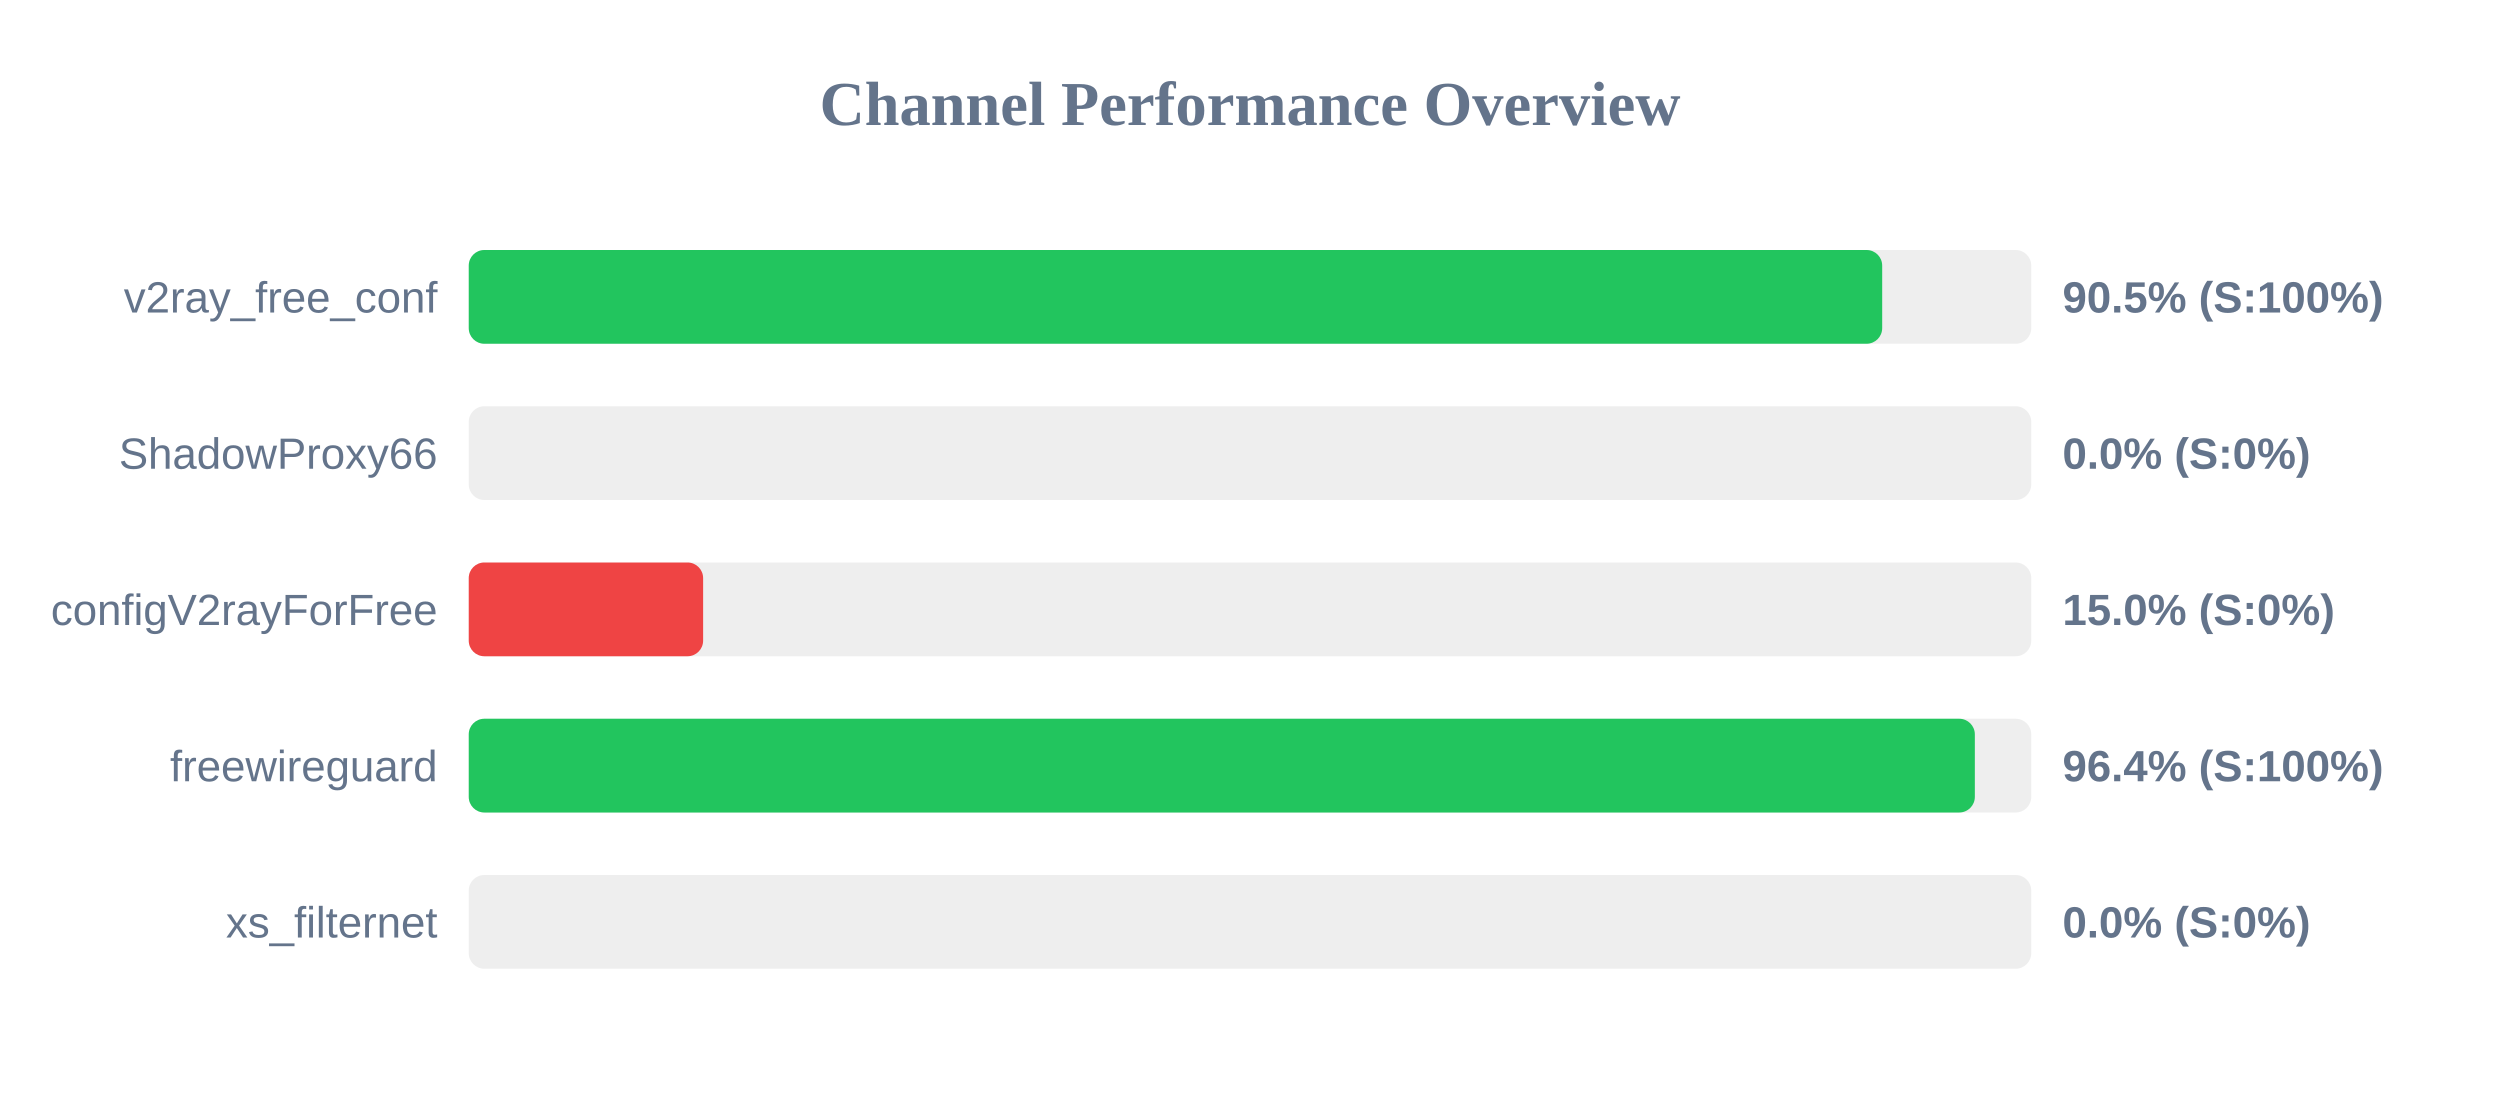
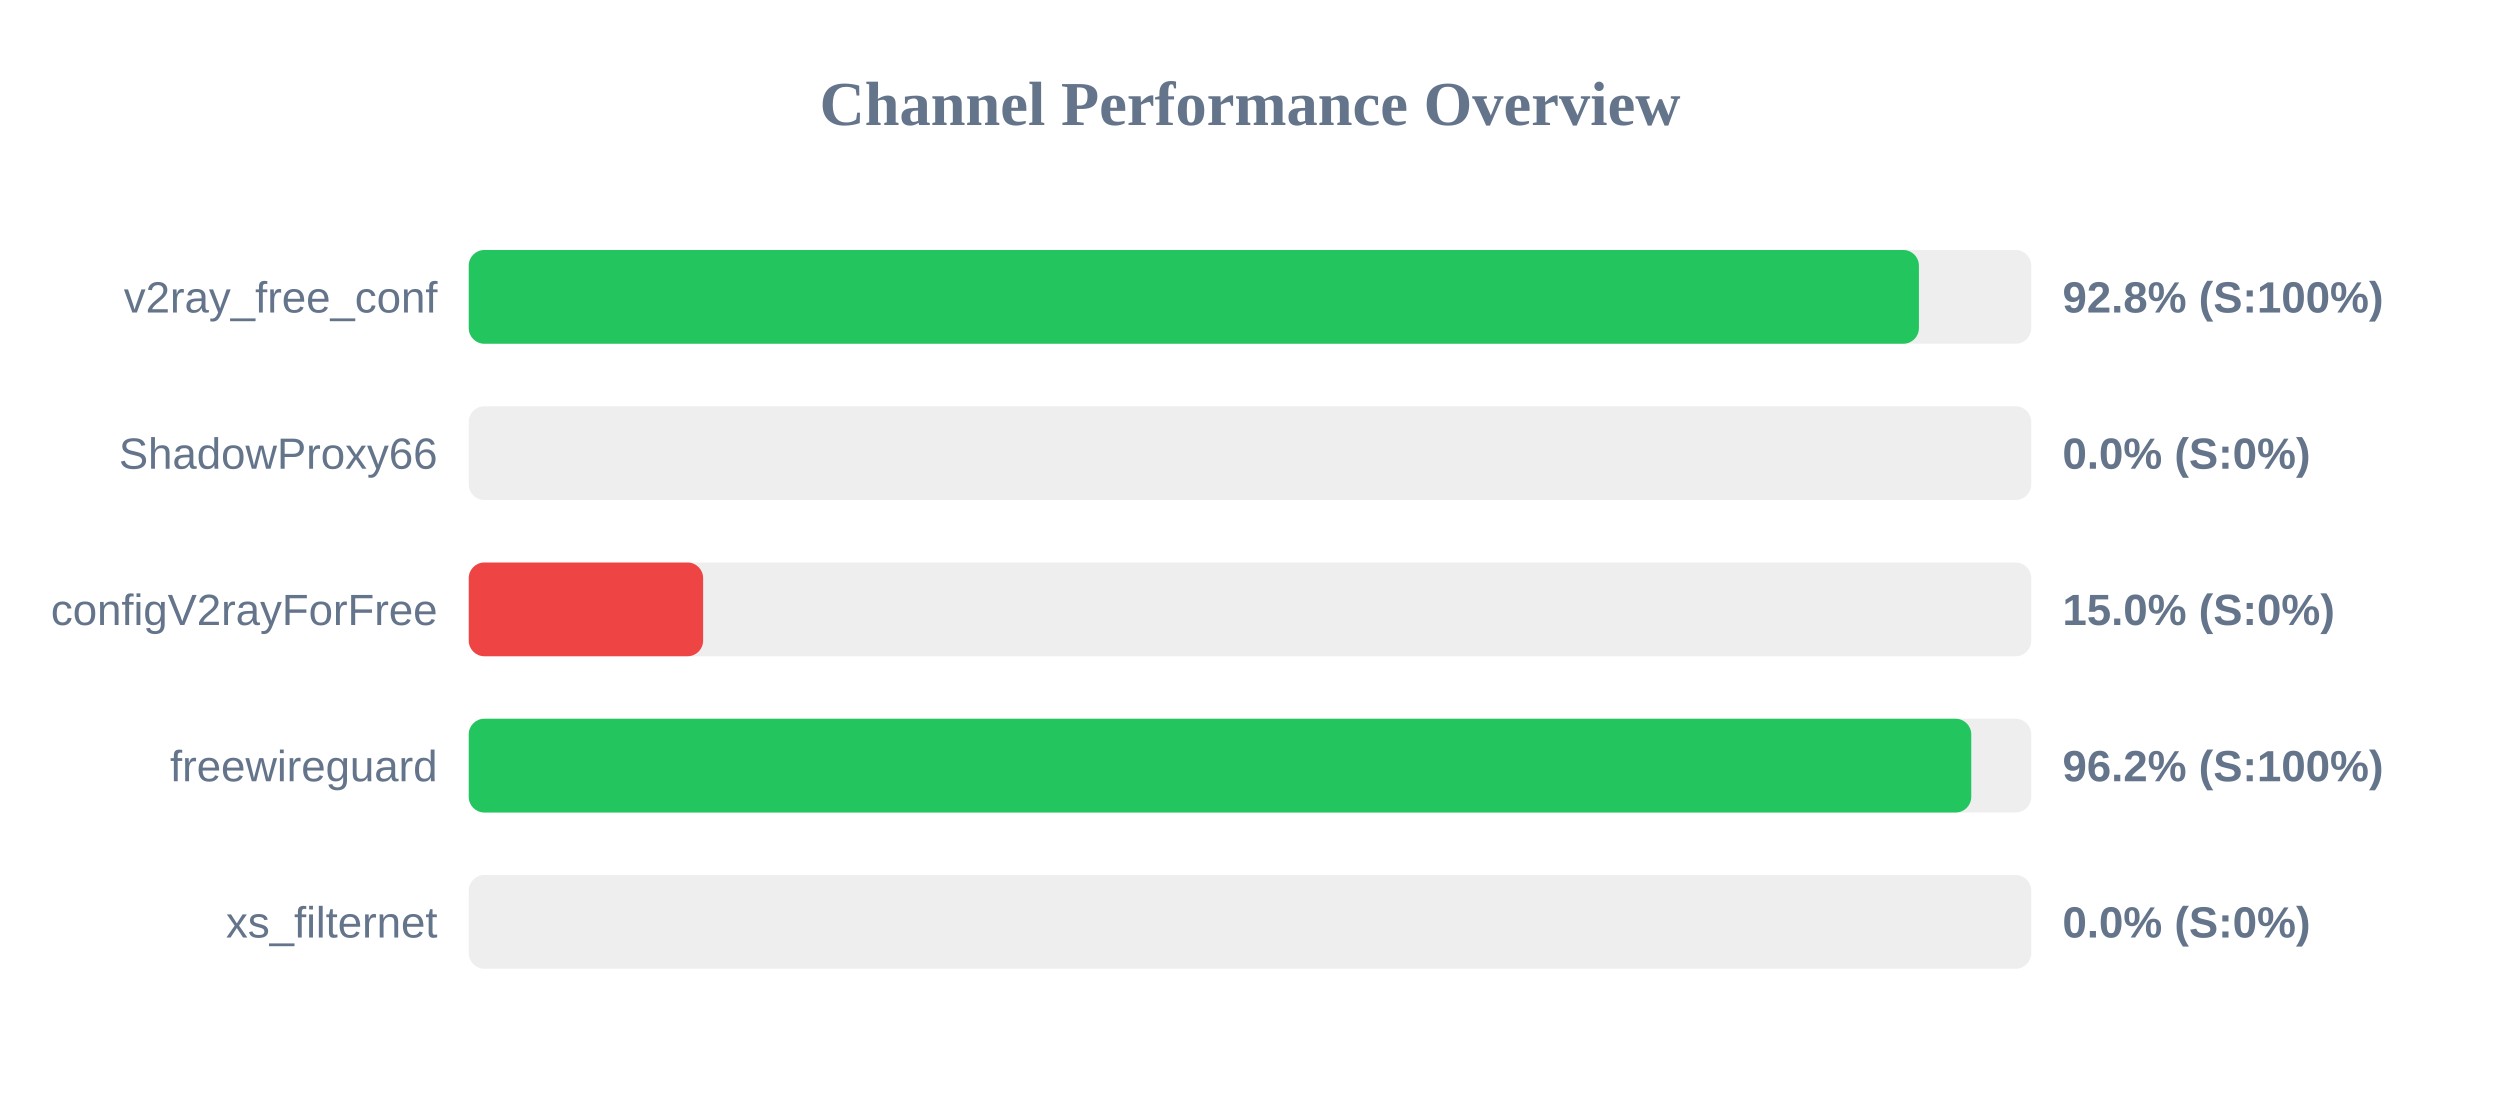
<svg xmlns="http://www.w3.org/2000/svg" width="800" height="350" version="1.1">
  <style>
        .row { font: 14px Arial; fill: #64748b; }
        .score { font: bold 14px Arial; fill: #64748b; }
    </style>
  <text x="400" y="40" text-anchor="middle" font-size="20px" font-weight="bold" fill="#64748b">Channel Performance Overview</text>
  <rect x="150" y="80" width="500" height="30" fill="#eee" rx="5" />
-   <rect x="150" y="80" width="452.3" height="30" fill="#22c55e" rx="5" />
+   <rect x="150" y="80" width="464.05" height="30" fill="#22c55e" rx="5" />
  <text x="140" y="100" text-anchor="end" class="row">v2ray_free_conf</text>
-   <text x="660" y="100" text-anchor="start" class="score">90.5% (S:100%)</text>
+   <text x="660" y="100" text-anchor="start" class="score">92.8% (S:100%)</text>
  <rect x="150" y="130" width="500" height="30" fill="#eee" rx="5" />
  <rect x="150" y="130" width="0.0" height="30" fill="#ef4444" rx="5" />
  <text x="140" y="150" text-anchor="end" class="row">ShadowProxy66</text>
  <text x="660" y="150" text-anchor="start" class="score">0.0% (S:0%)</text>
  <rect x="150" y="180" width="500" height="30" fill="#eee" rx="5" />
  <rect x="150" y="180" width="75.0" height="30" fill="#ef4444" rx="5" />
  <text x="140" y="200" text-anchor="end" class="row">configV2rayForFree</text>
  <text x="660" y="200" text-anchor="start" class="score">15.0% (S:0%)</text>
  <rect x="150" y="230" width="500" height="30" fill="#eee" rx="5" />
-   <rect x="150" y="230" width="481.95" height="30" fill="#22c55e" rx="5" />
+   <rect x="150" y="230" width="480.8" height="30" fill="#22c55e" rx="5" />
  <text x="140" y="250" text-anchor="end" class="row">freewireguard</text>
-   <text x="660" y="250" text-anchor="start" class="score">96.4% (S:100%)</text>
+   <text x="660" y="250" text-anchor="start" class="score">96.2% (S:100%)</text>
  <rect x="150" y="280" width="500" height="30" fill="#eee" rx="5" />
  <rect x="150" y="280" width="0.0" height="30" fill="#ef4444" rx="5" />
  <text x="140" y="300" text-anchor="end" class="row">xs_filternet</text>
  <text x="660" y="300" text-anchor="start" class="score">0.0% (S:0%)</text>
</svg>
